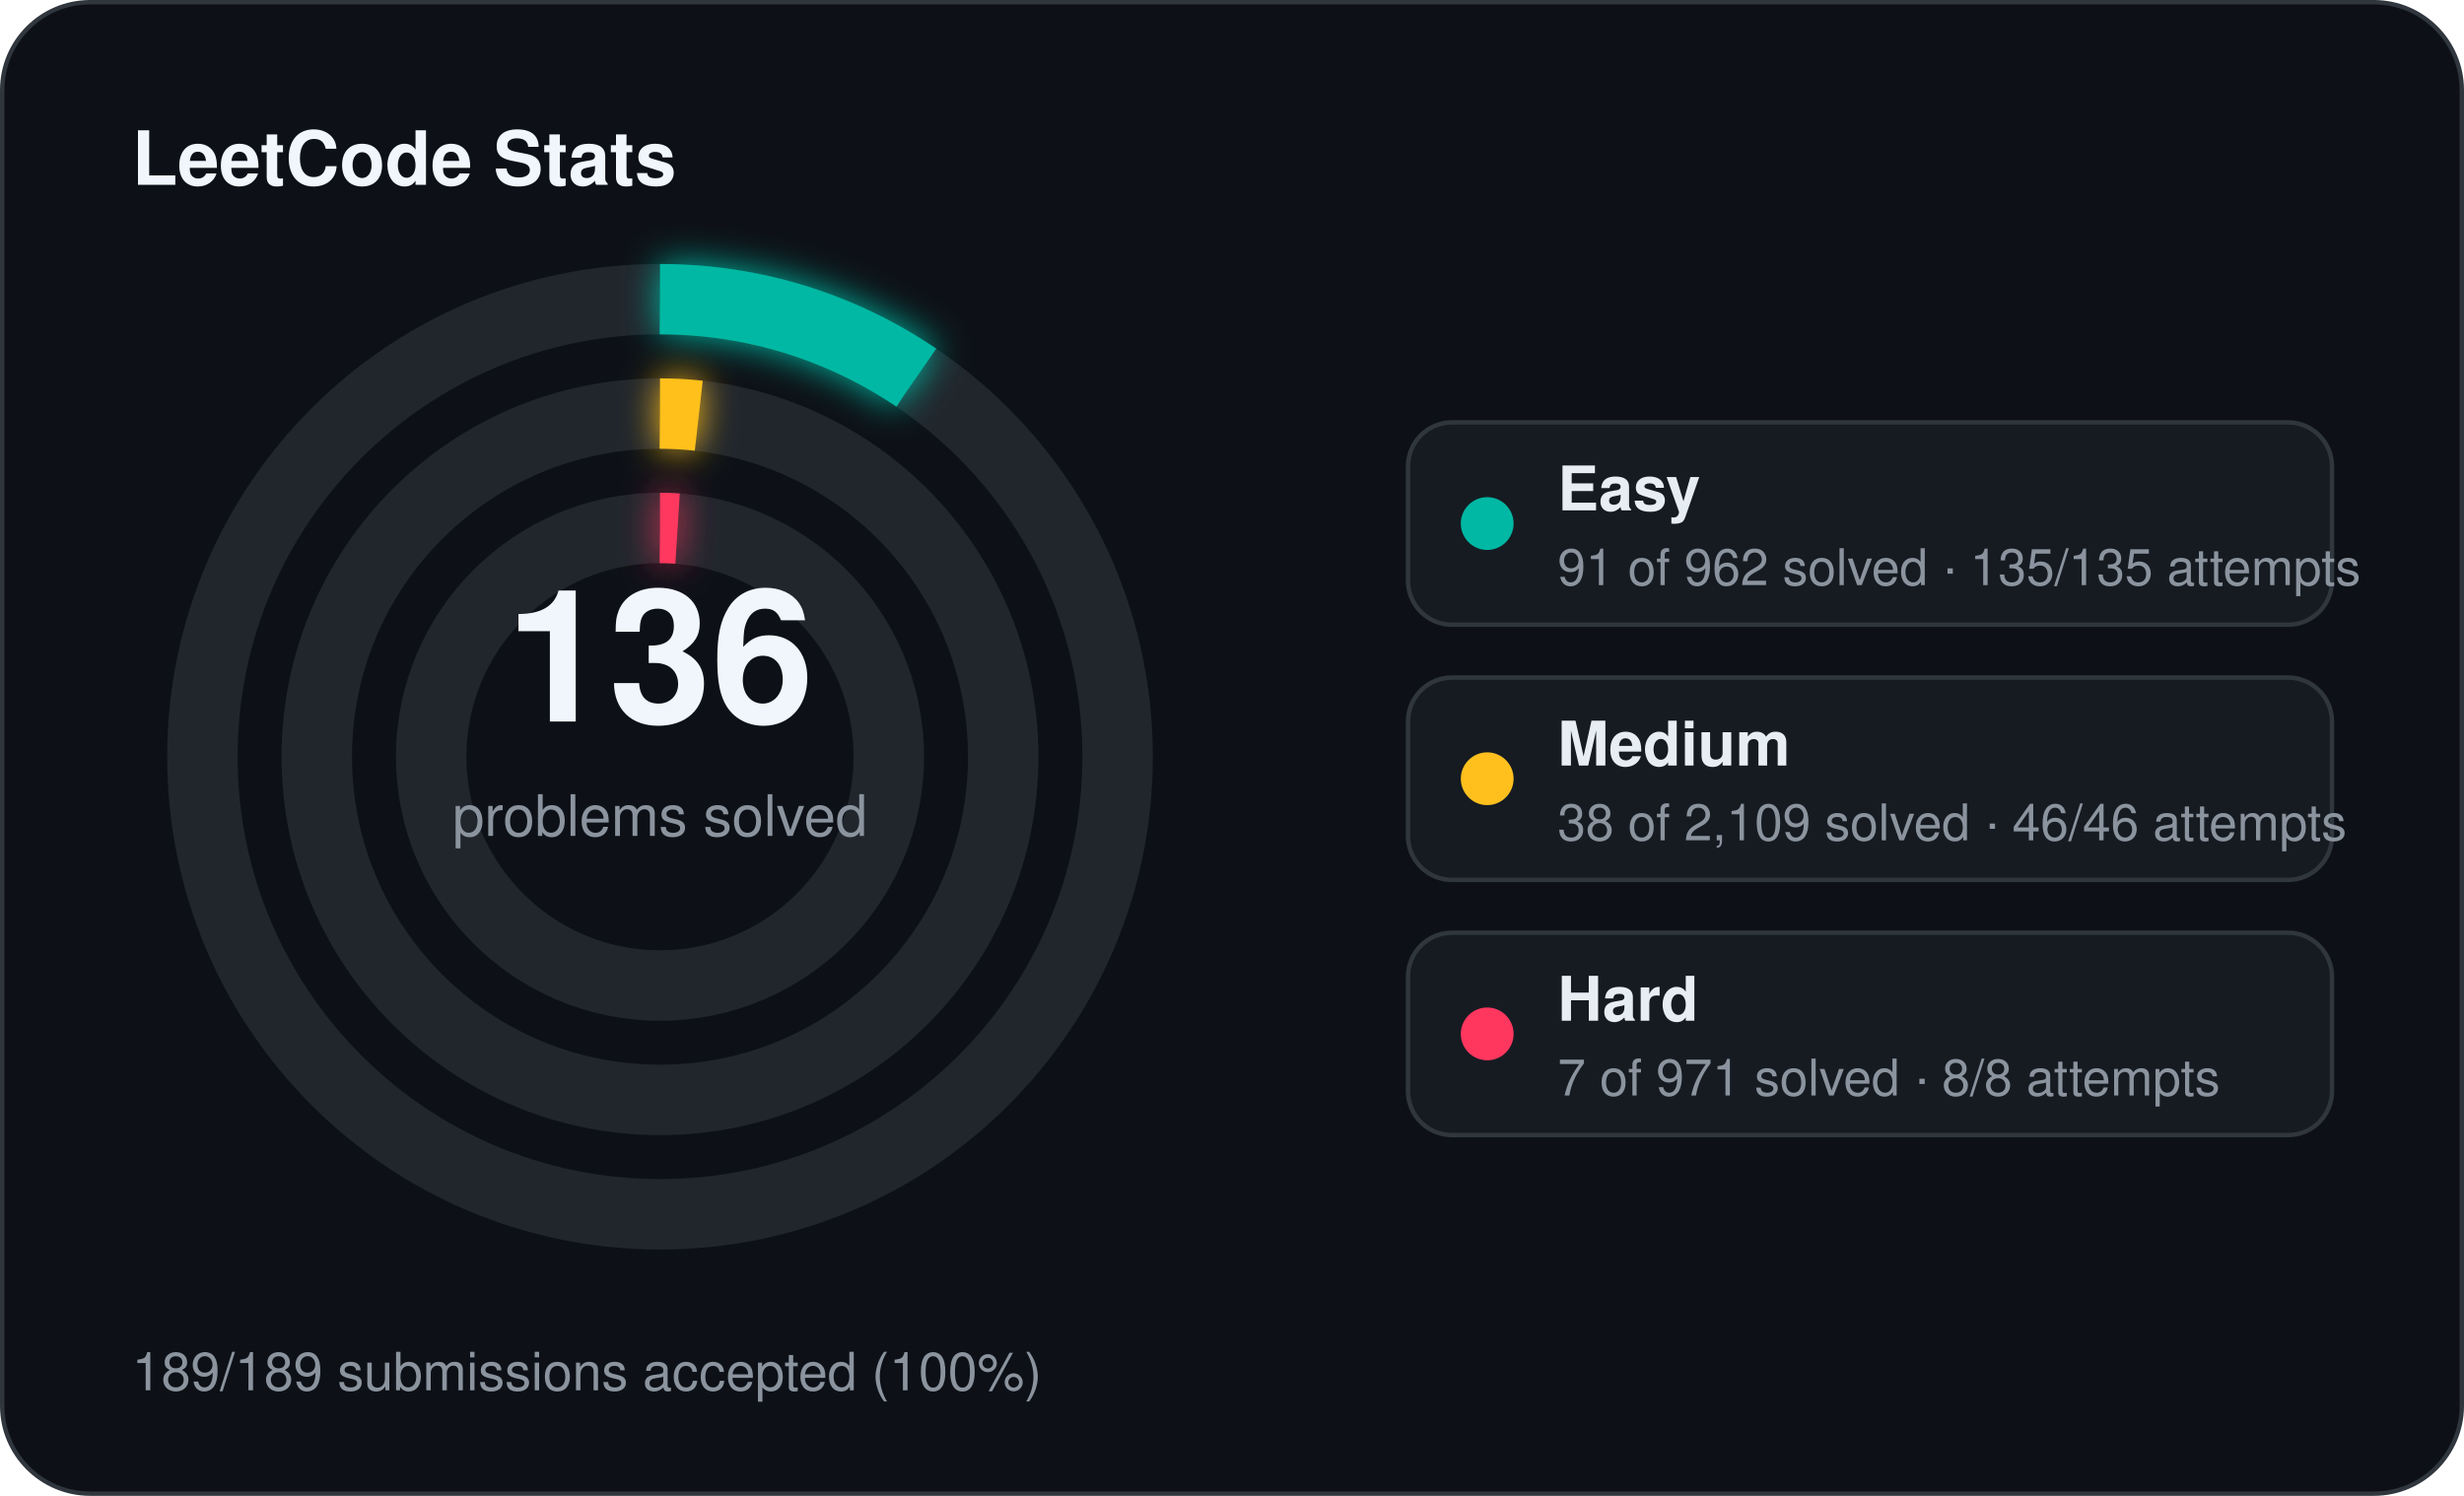
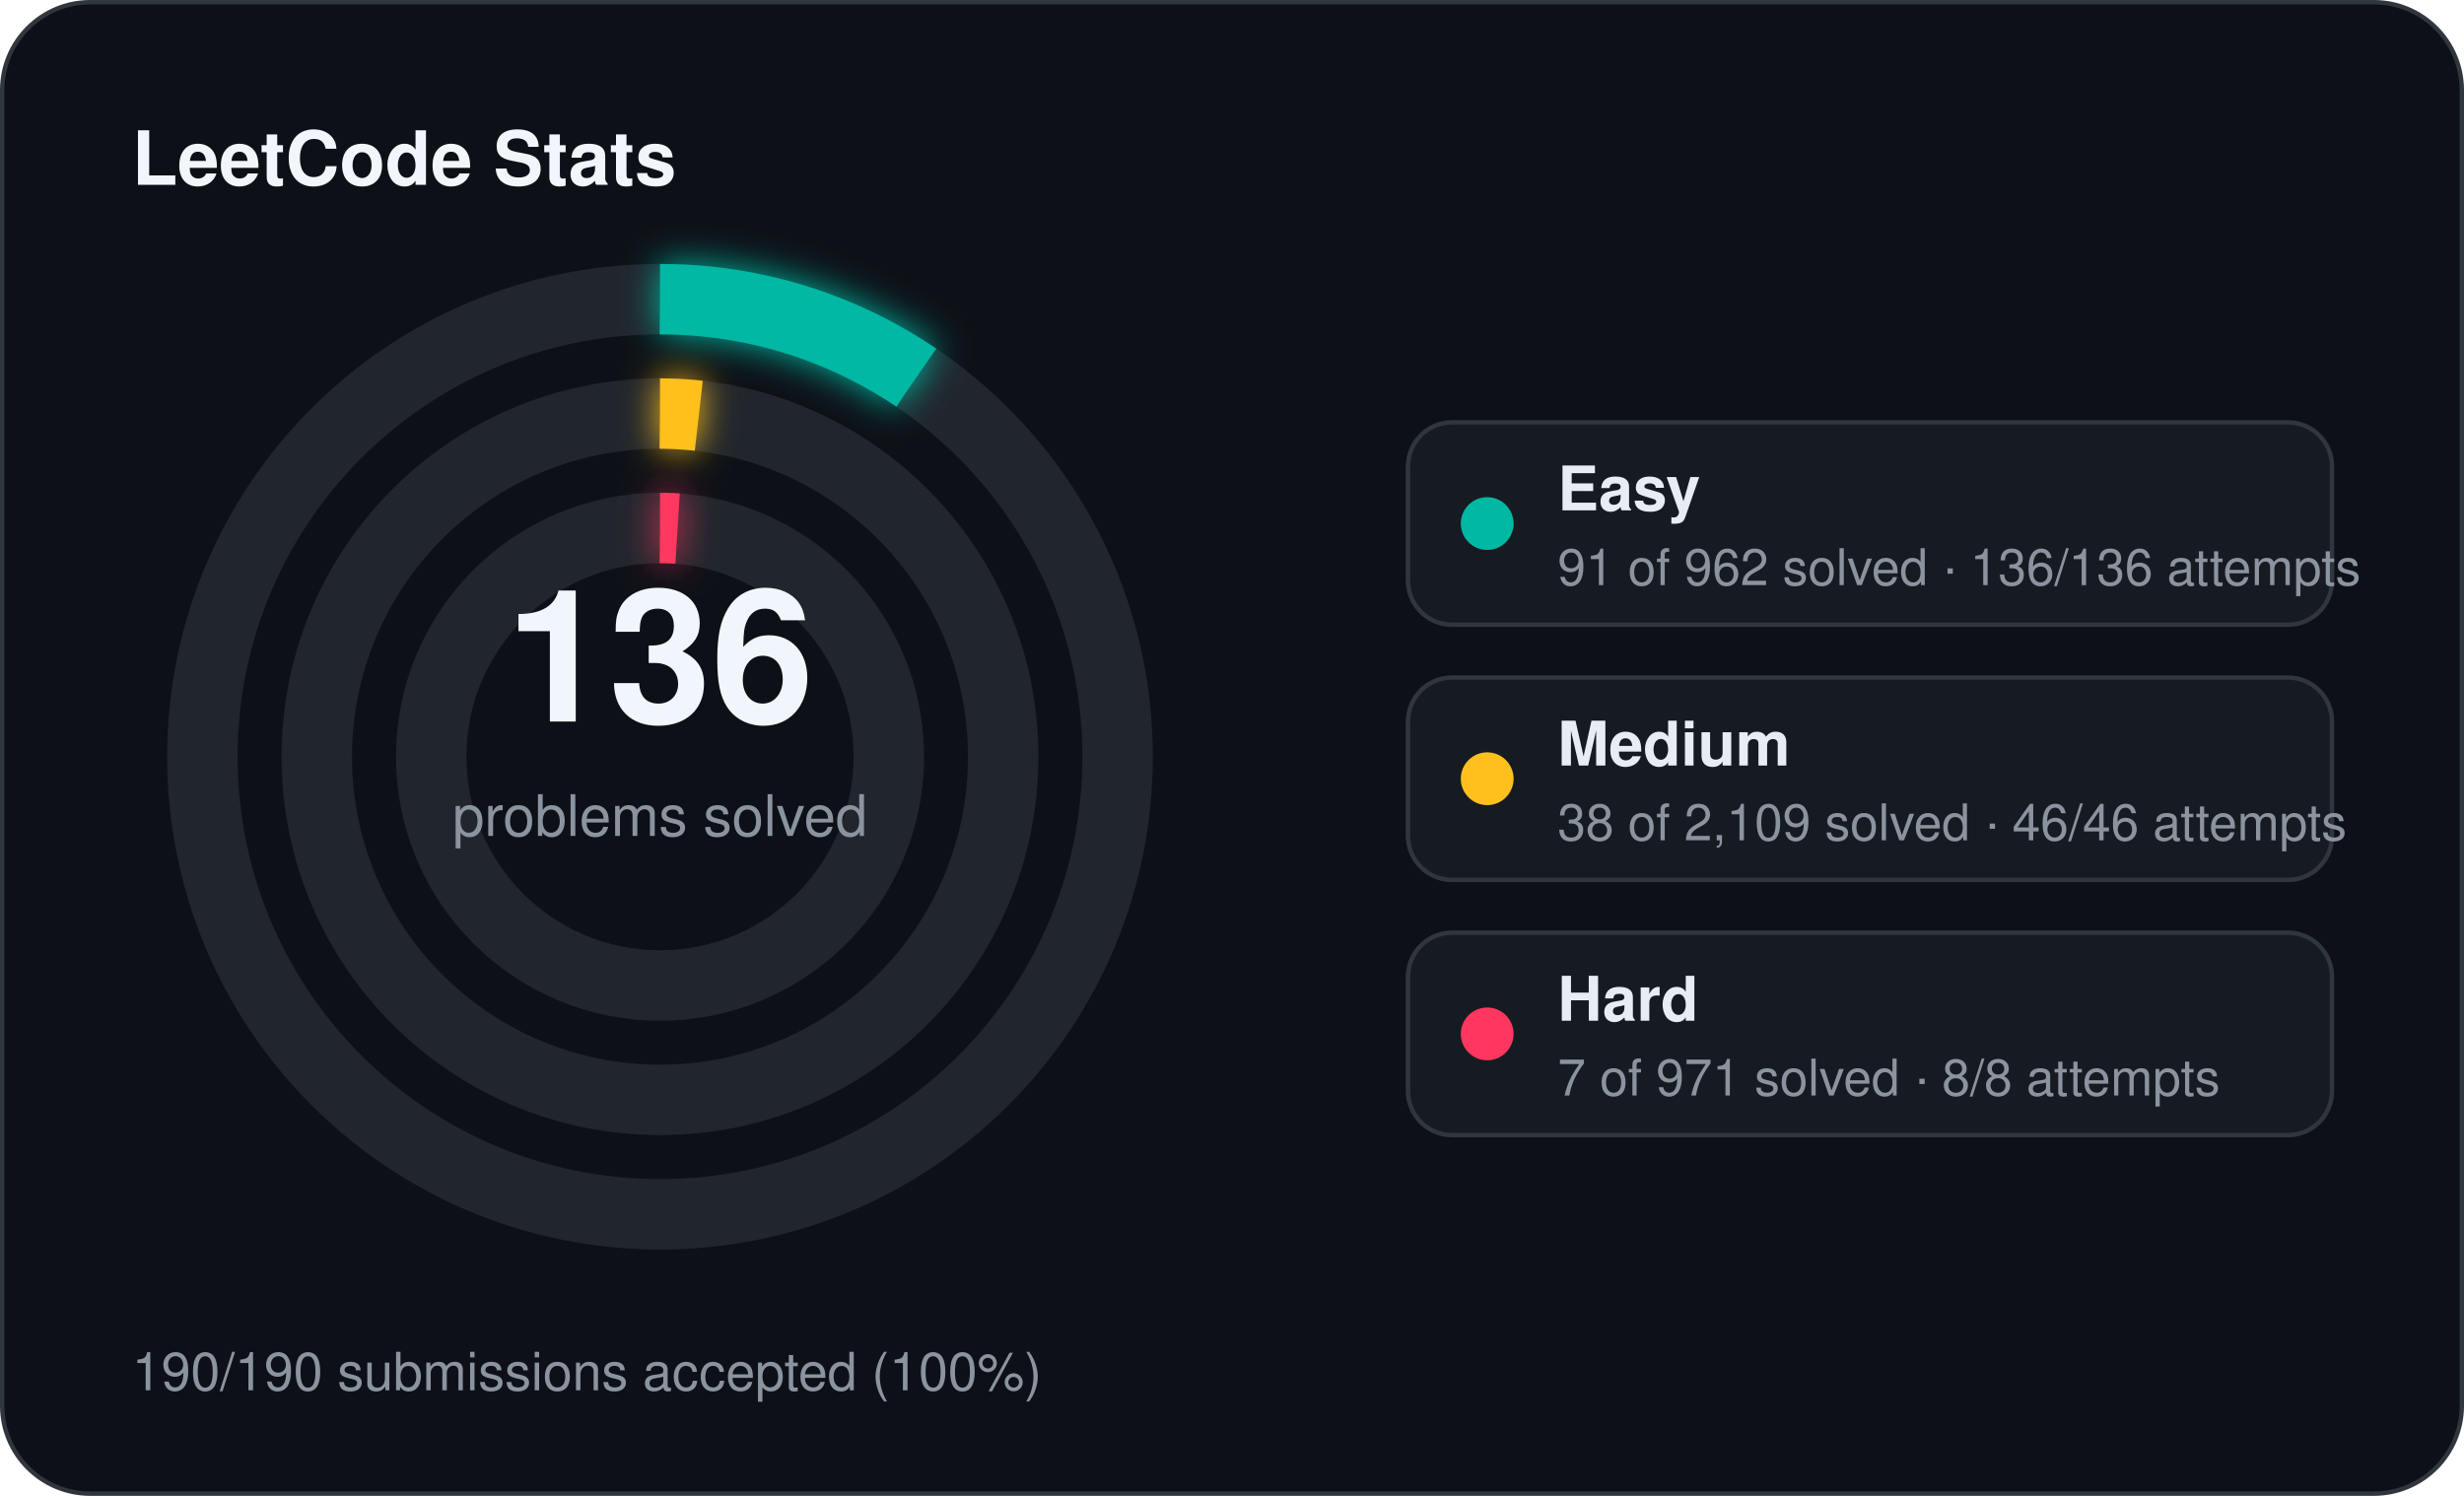
<svg xmlns="http://www.w3.org/2000/svg" width="560" height="340" viewBox="0 0 560 340">
  <defs>
    <filter id="stats-glow" x="-60%" y="-60%" width="220%" height="220%">
      <feGaussianBlur stdDeviation="4" result="blur" />
      <feMerge>
        <feMergeNode in="blur" />
        <feMergeNode in="SourceGraphic" />
      </feMerge>
    </filter>
  </defs>
  <rect x="0.5" y="0.5" width="559" height="339" rx="20" fill="#0d1117" stroke="#30363d" stroke-width="1" />
  <text x="30" y="42" fill="#f0f6fc" font-family="Segoe UI, Helvetica, Arial, sans-serif" font-size="17" font-weight="700">LeetCode Stats</text>
  <circle cx="150" cy="172" r="104" fill="none" stroke="#21262d" stroke-width="16" />
  <circle cx="150" cy="172" r="104" fill="none" stroke="#00b8a3" stroke-width="16" stroke-linecap="butt" stroke-dasharray="61.81 653.45" transform="rotate(-90 150 172)" filter="url(#stats-glow)" />
  <circle cx="150" cy="172" r="78" fill="none" stroke="#21262d" stroke-width="16" />
  <circle cx="150" cy="172" r="78" fill="none" stroke="#ffc01e" stroke-width="16" stroke-linecap="butt" stroke-dasharray="8.83 490.09" transform="rotate(-90 150 172)" filter="url(#stats-glow)" />
  <circle cx="150" cy="172" r="52" fill="none" stroke="#21262d" stroke-width="16" />
  <circle cx="150" cy="172" r="52" fill="none" stroke="#ff375f" stroke-width="16" stroke-linecap="butt" stroke-dasharray="4.00 326.73" transform="rotate(-90 150 172)" filter="url(#stats-glow)" />
  <text x="150" y="164" text-anchor="middle" fill="#f0f6fc" font-family="Segoe UI, Helvetica, Arial, sans-serif" font-size="42" font-weight="700">136</text>
  <text x="150" y="190" text-anchor="middle" fill="#8b949e" font-family="Segoe UI, Helvetica, Arial, sans-serif" font-size="13">problems solved</text>
  <rect x="320" y="96" width="210" height="46" rx="10" fill="#161b22" stroke="#30363d" stroke-width="1" />
  <circle cx="338" cy="119" r="6" fill="#00b8a3" />
  <text x="354" y="116" fill="#e6edf3" font-family="Segoe UI, Helvetica, Arial, sans-serif" font-size="14" font-weight="600">Easy</text>
-   <text x="354" y="133" fill="#8b949e" font-family="Segoe UI, Helvetica, Arial, sans-serif" font-size="11.5">91 of 962 solved · 135/135 attempts</text>
+   <text x="354" y="133" fill="#8b949e" font-family="Segoe UI, Helvetica, Arial, sans-serif" font-size="11.5">91 of 962 solved · 136/136 attempts</text>
  <rect x="320" y="154" width="210" height="46" rx="10" fill="#161b22" stroke="#30363d" stroke-width="1" />
  <circle cx="338" cy="177" r="6" fill="#ffc01e" />
  <text x="354" y="174" fill="#e6edf3" font-family="Segoe UI, Helvetica, Arial, sans-serif" font-size="14" font-weight="600">Medium</text>
  <text x="354" y="191" fill="#8b949e" font-family="Segoe UI, Helvetica, Arial, sans-serif" font-size="11.5">38 of 2,109 solved · 46/46 attempts</text>
  <rect x="320" y="212" width="210" height="46" rx="10" fill="#161b22" stroke="#30363d" stroke-width="1" />
  <circle cx="338" cy="235" r="6" fill="#ff375f" />
  <text x="354" y="232" fill="#e6edf3" font-family="Segoe UI, Helvetica, Arial, sans-serif" font-size="14" font-weight="600">Hard</text>
  <text x="354" y="249" fill="#8b949e" font-family="Segoe UI, Helvetica, Arial, sans-serif" font-size="11.5">7 of 971 solved · 8/8 attempts</text>
-   <text x="30" y="316" fill="#8b949e" font-family="Segoe UI, Helvetica, Arial, sans-serif" font-size="12">189/189 submissions accepted (100%)</text>
+   <text x="30" y="316" fill="#8b949e" font-family="Segoe UI, Helvetica, Arial, sans-serif" font-size="12">190/190 submissions accepted (100%)</text>
</svg>
